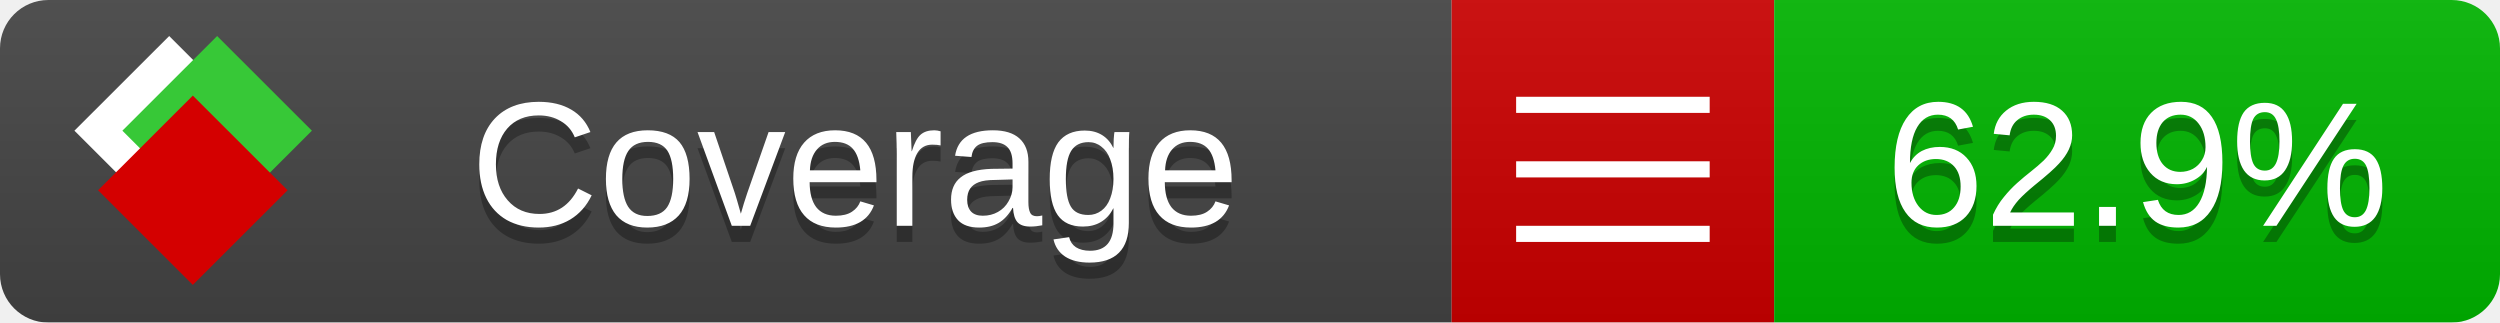
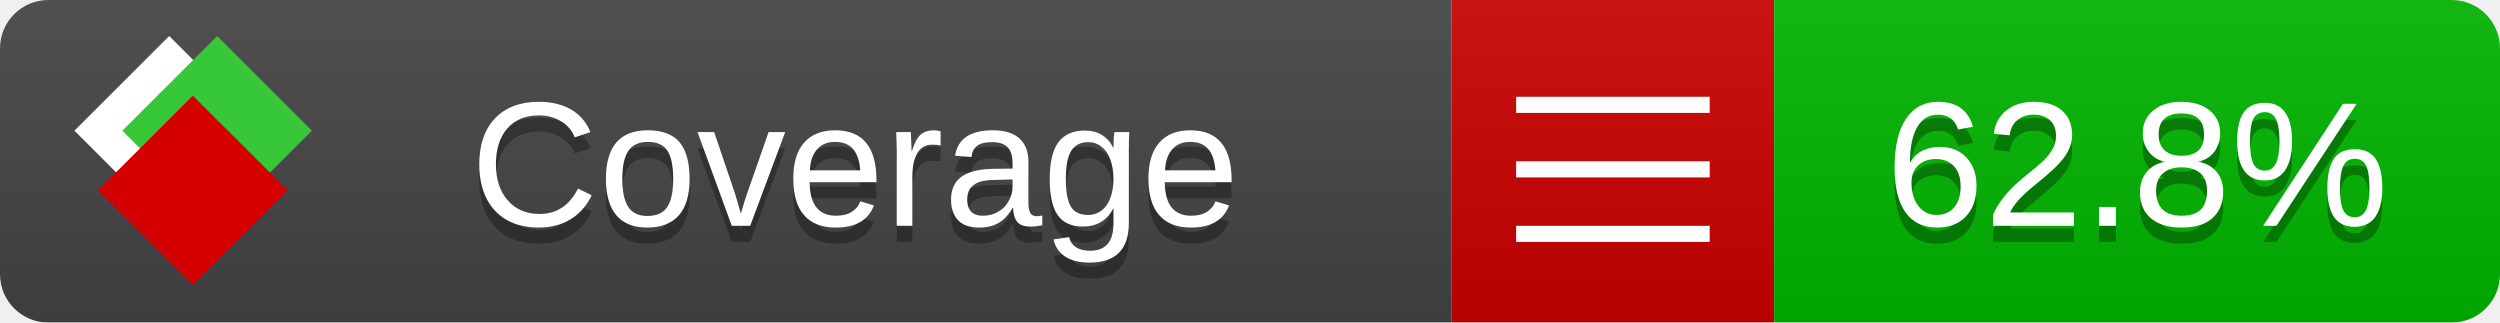
<svg xmlns="http://www.w3.org/2000/svg" xmlns:xlink="http://www.w3.org/1999/xlink" width="155" height="20">
  <style type="text/css">
          
            @keyframes fade1 {
                0% { visibility: visible; opacity: 1; }
               27% { visibility: visible; opacity: 1; }
               33% { visibility: hidden; opacity: 0; }
               60% { visibility: hidden; opacity: 0; }
               66% { visibility: hidden; opacity: 0; }
               93% { visibility: hidden; opacity: 0; }
              100% { visibility: visible; opacity: 1; }
            }
            @keyframes fade2 {
                0% { visibility: hidden; opacity: 0; }
               27% { visibility: hidden; opacity: 0; }
               33% { visibility: visible; opacity: 1; }
               60% { visibility: visible; opacity: 1; }
               66% { visibility: hidden; opacity: 0; }
               93% { visibility: hidden; opacity: 0; }
              100% { visibility: hidden; opacity: 0; }
            }
            @keyframes fade3 {
                0% { visibility: hidden; opacity: 0; }
               27% { visibility: hidden; opacity: 0; }
               33% { visibility: hidden; opacity: 0; }
               60% { visibility: hidden; opacity: 0; }
               66% { visibility: visible; opacity: 1; }
               93% { visibility: visible; opacity: 1; }
              100% { visibility: hidden; opacity: 0; }
            }
            .linecoverage {
                animation-duration: 15s;
                animation-name: fade1;
                animation-iteration-count: infinite;
            }
            .branchcoverage {
                animation-duration: 15s;
                animation-name: fade2;
                animation-iteration-count: infinite;
            }
            .methodcoverage {
                animation-duration: 15s;
                animation-name: fade3;
                animation-iteration-count: infinite;
            }
          
    </style>
  <defs>
    <linearGradient id="gradient" x2="0" y2="100%">
      <stop offset="0" stop-color="#bbb" stop-opacity=".1" />
      <stop offset="1" stop-opacity=".1" />
    </linearGradient>
    <linearGradient id="c">
      <stop offset="0" stop-color="#d40000" />
      <stop offset="1" stop-color="#ff2a2a" />
    </linearGradient>
    <linearGradient id="a">
      <stop offset="0" stop-color="#e0e0de" />
      <stop offset="1" stop-color="#fff" />
    </linearGradient>
    <linearGradient id="b">
      <stop offset="0" stop-color="#37c837" />
      <stop offset="1" stop-color="#217821" />
    </linearGradient>
    <linearGradient xlink:href="#a" id="e" x1="106.44" x2="69.96" y1="-11.96" y2="-46.84" gradientTransform="matrix(-.8426 -.00045 -.00045 -.8426 -94.27 -75.82)" gradientUnits="userSpaceOnUse" />
    <linearGradient xlink:href="#b" id="f" x1="56.19" x2="77.97" y1="-23.45" y2="10.62" gradientTransform="matrix(.8426 .00045 .00045 .8426 94.27 75.82)" gradientUnits="userSpaceOnUse" />
    <linearGradient xlink:href="#c" id="g" x1="79.98" x2="132.9" y1="10.79" y2="10.79" gradientTransform="matrix(.8426 .00045 .00045 .8426 94.27 75.82)" gradientUnits="userSpaceOnUse" />
    <mask id="mask">
      <rect width="155" height="20" rx="3" fill="#fff" />
    </mask>
    <g id="icon" transform="matrix(.04486 0 0 .04481 -.48 -.63)">
      <rect width="52.92" height="52.92" x="-109.72" y="-27.13" fill="url(#e)" transform="rotate(-135)" />
      <rect width="52.92" height="52.92" x="70.19" y="-39.18" fill="url(#f)" transform="rotate(45)" />
      <rect width="52.92" height="52.92" x="80.05" y="-15.74" fill="url(#g)" transform="rotate(45)" />
    </g>
  </defs>
  <g mask="url(#mask)">
    <rect x="0" y="0" width="90" height="20" fill="#444" />
    <rect x="90" y="0" width="20" height="20" fill="#c00" />
    <rect x="110" y="0" width="45" height="20" fill="#00B600" />
    <rect x="0" y="0" width="155" height="20" fill="url(#gradient)" />
  </g>
  <g>
    <path class="" stroke="#fff" d="M94 6.5 h12 M94 10.5 h12 M94 14.5 h12" />
  </g>
  <g fill="#fff" text-anchor="middle" font-family="Verdana,Arial,Geneva,sans-serif" font-size="11">
    <a xlink:href="https://github.com/danielpalme/ReportGenerator" target="_top">
      <use xlink:href="#icon" transform="translate(3,1) scale(3.5)" />
    </a>
    <text x="53" y="15" fill="#010101" fill-opacity=".3">Coverage</text>
    <text x="53" y="14" fill="#fff">Coverage</text>
-     <text class="" x="132.5" y="15" fill="#010101" fill-opacity=".3">62.9%</text>
-     <text class="" x="132.5" y="14">62.9%</text>
+     <text class="" x="132.5" y="15" fill="#010101" fill-opacity=".3">62.8%</text>
+     <text class="" x="132.5" y="14">62.8%</text>
  </g>
  <g>
    <rect class="" x="90" y="0" width="65" height="20" fill-opacity="0" />
  </g>
</svg>
